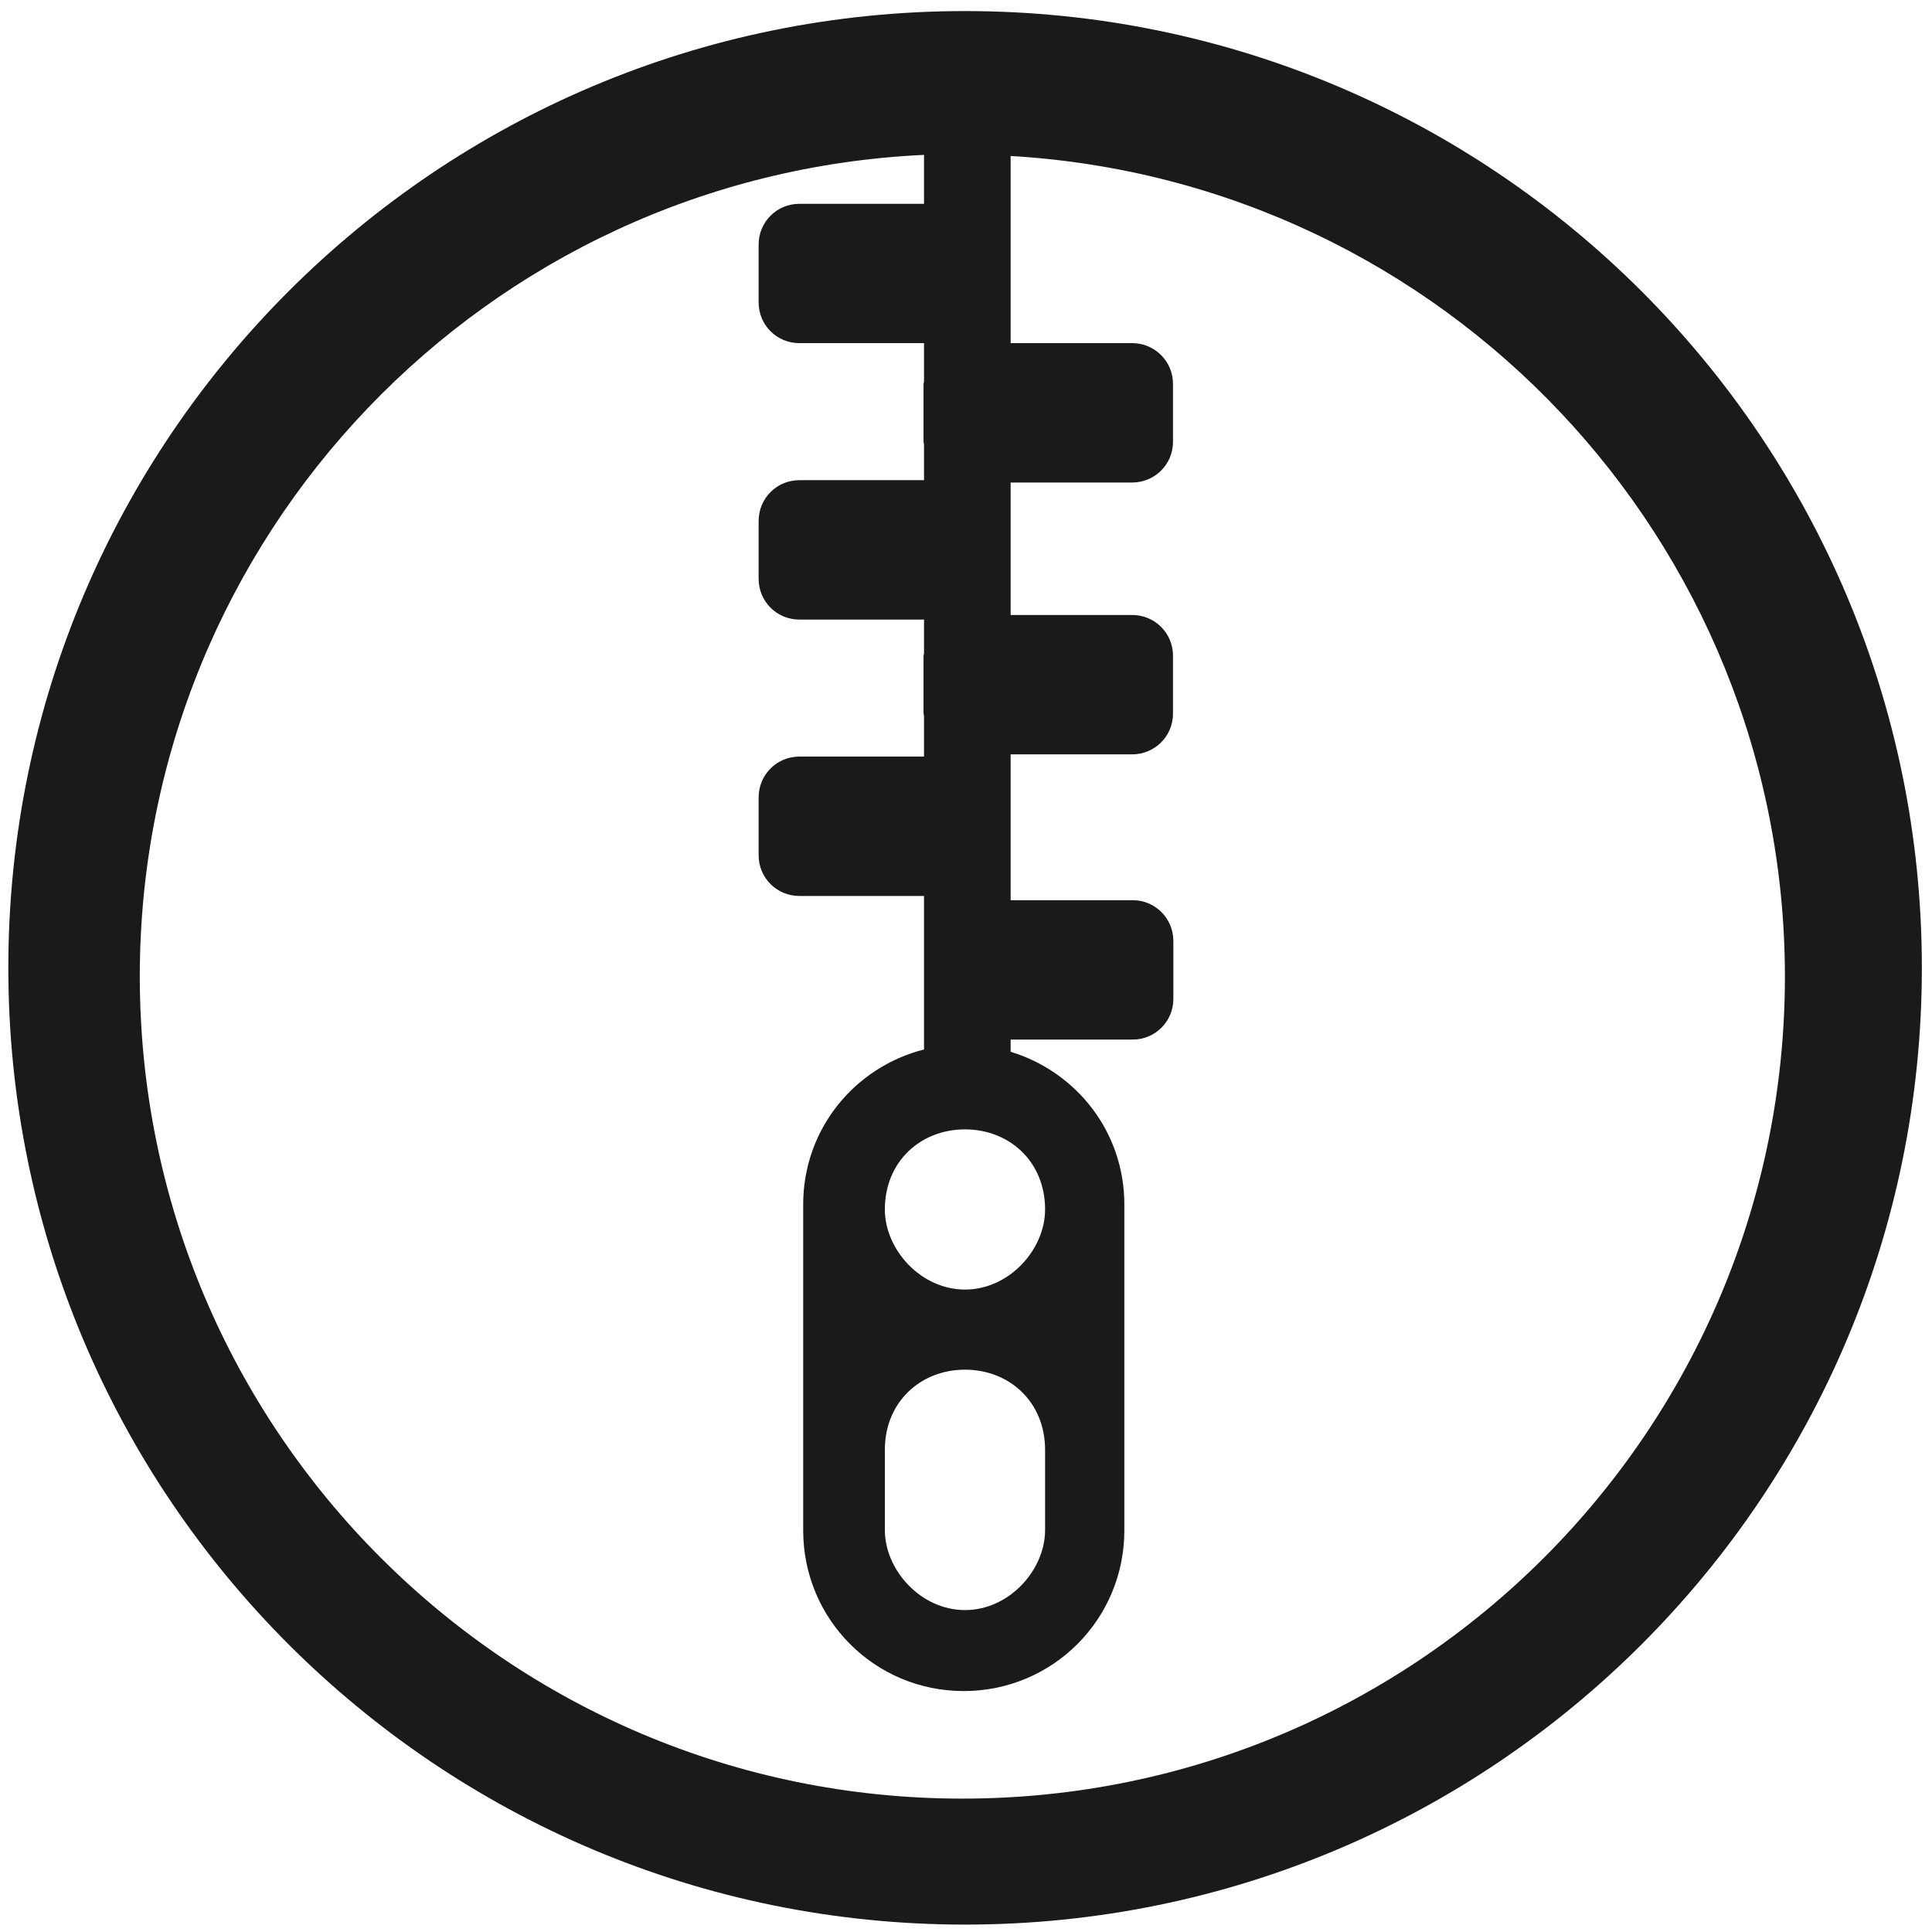
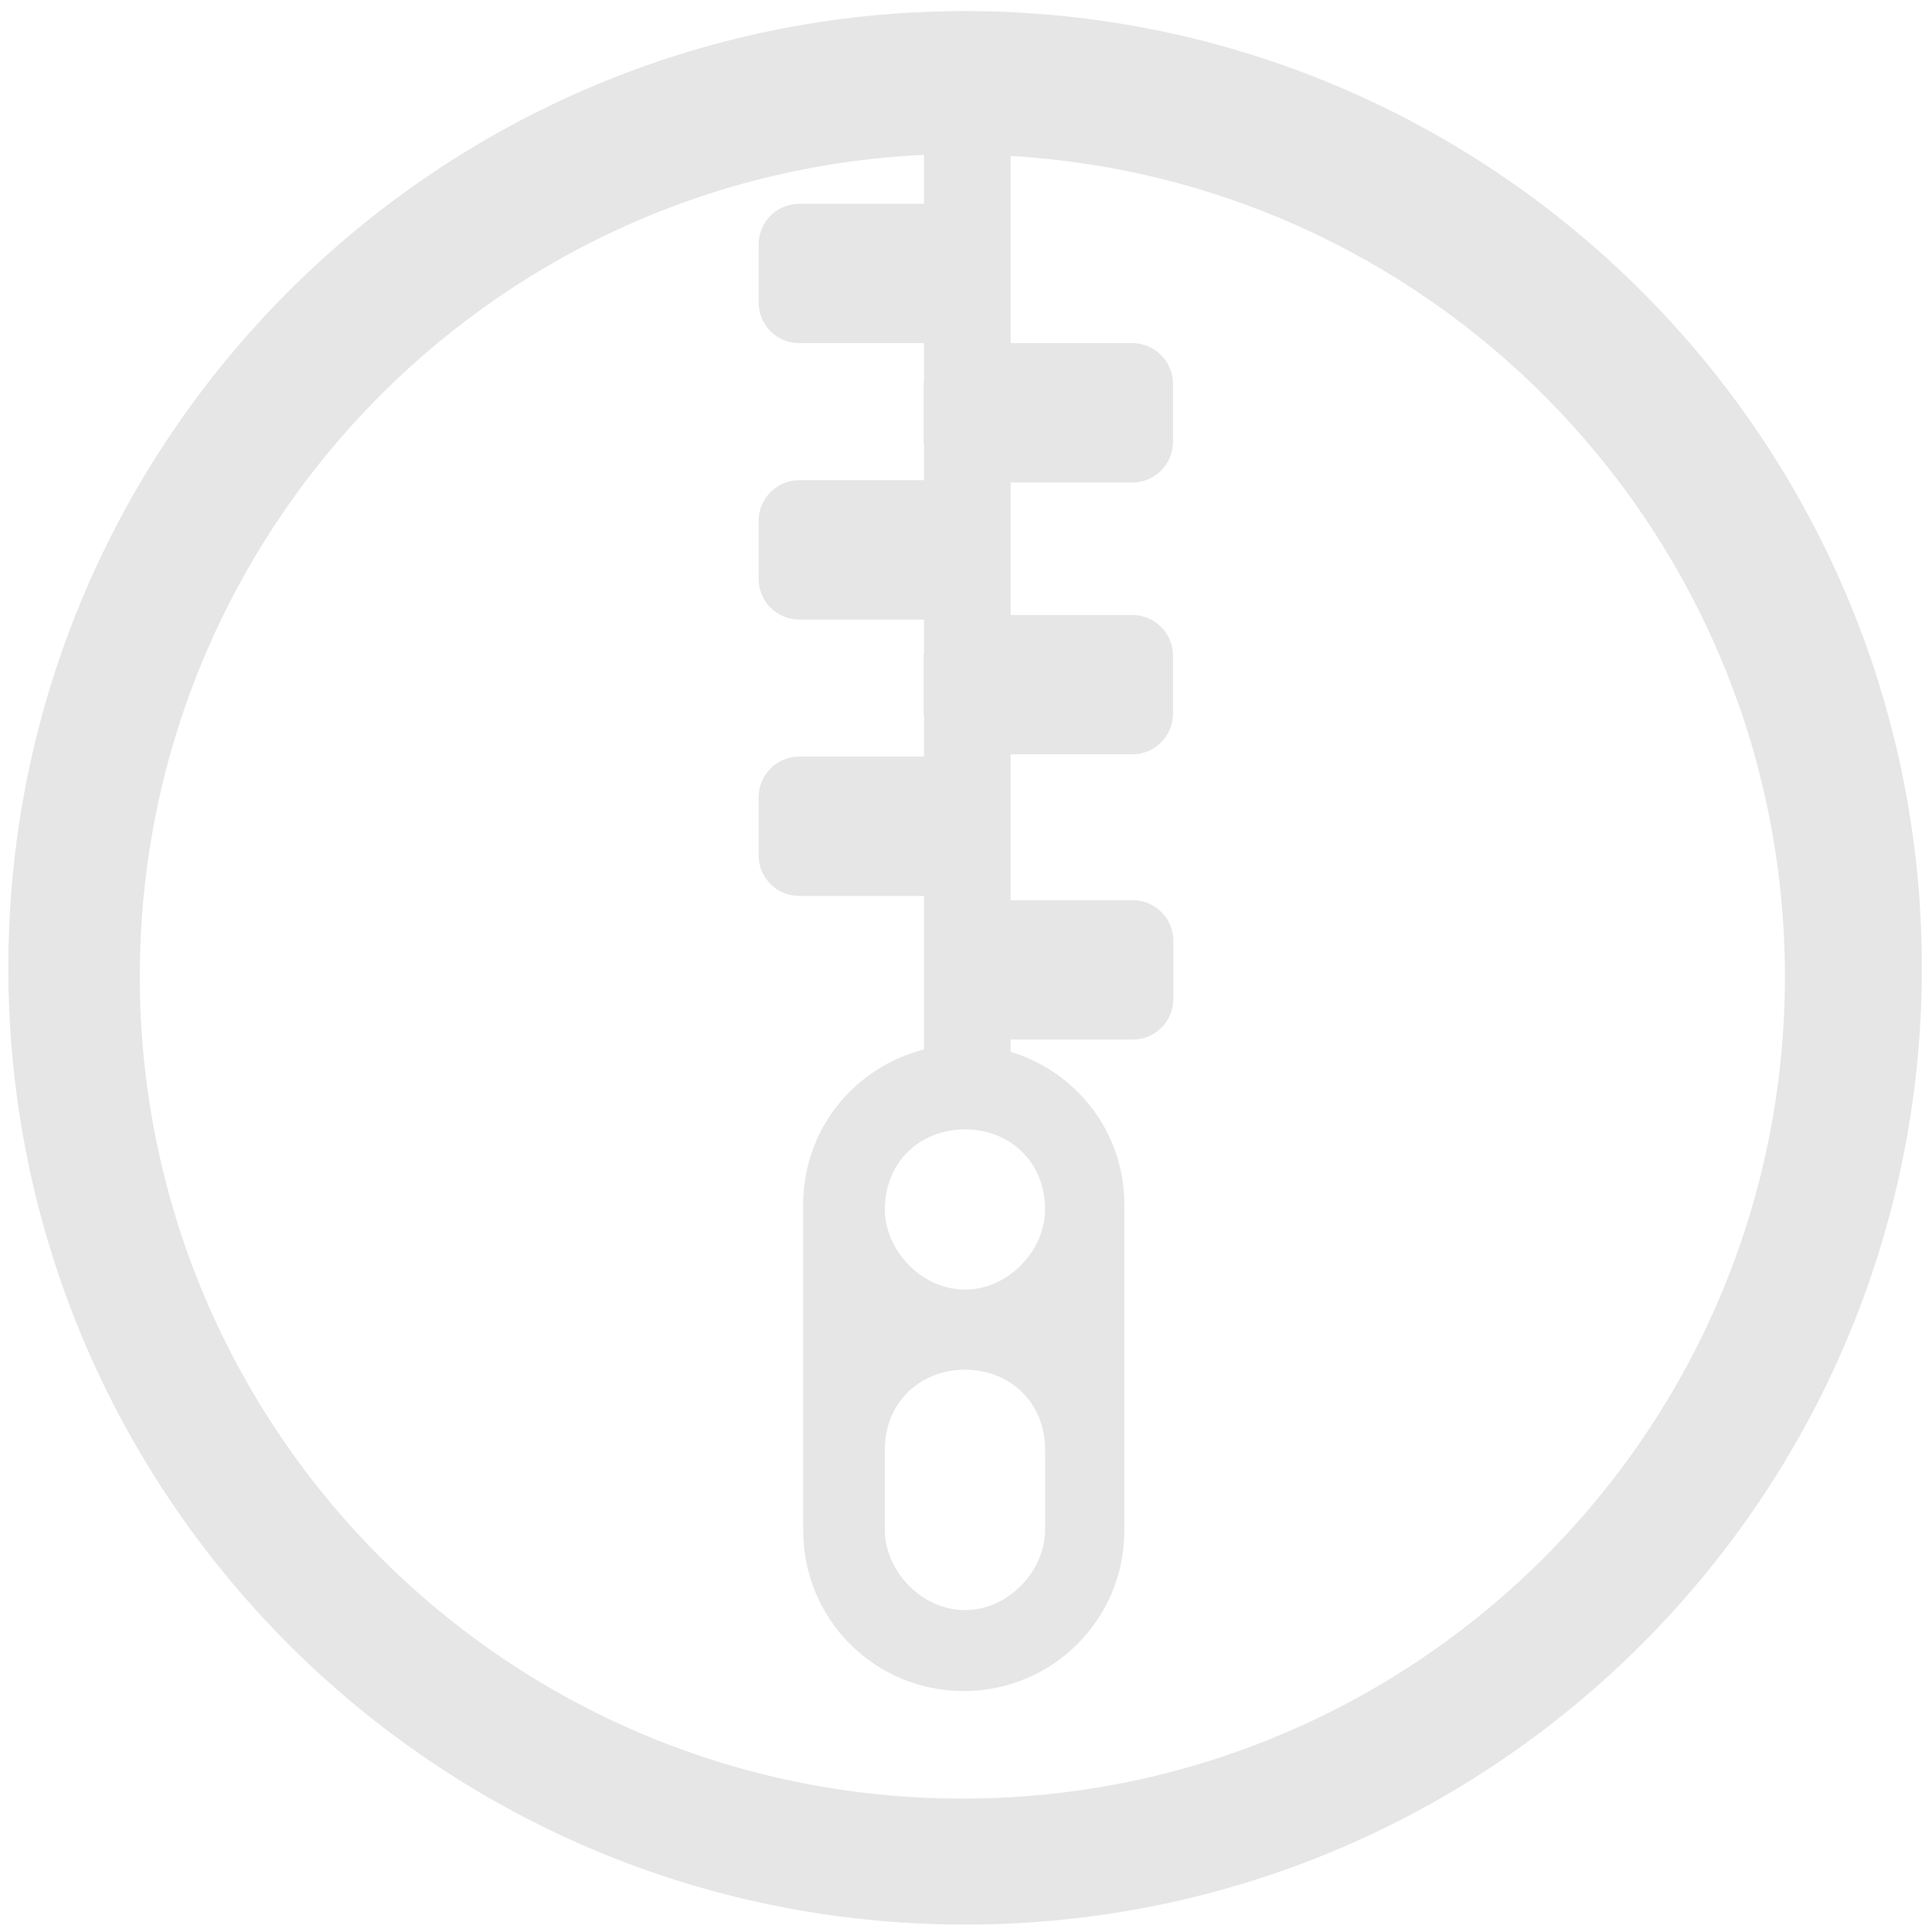
<svg xmlns="http://www.w3.org/2000/svg" width="48" height="48" viewBox="0 0 12.7 12.7" version="1.1" id="svg829">
  <defs id="defs823">
    <clipPath clipPathUnits="userSpaceOnUse" id="clipPath927">
      <g id="use929">
        <path style="fill:#2ca089;stroke-width:0.041" d="m -5.744,283.475 -10.956,10.956 0.303,0.303 0.773,-0.772 0.773,0.772 -0.773,0.773 1.159,1.159 0.773,-0.772 0.773,0.772 -0.773,0.773 0.386,0.386 10.956,-10.955 z m -0.608,1.214 0.773,0.773 -0.773,0.773 -0.772,-0.773 z m -1.545,1.546 0.773,0.772 -0.773,0.773 -0.773,-0.773 z m 3.477,0.386 0.773,0.773 -0.773,0.773 -0.772,-0.773 z m -5.023,1.159 0.773,0.773 -0.773,0.773 -0.773,-0.773 z m 3.478,0.387 0.773,0.772 -0.773,0.773 -0.773,-0.773 z m -5.023,1.159 0.772,0.773 -0.772,0.772 -0.773,-0.772 z m 3.477,0.386 0.773,0.773 -0.773,0.773 -0.773,-0.773 z m -5.023,1.159 0.773,0.773 -0.773,0.773 -0.773,-0.773 z m 3.478,0.387 0.772,0.773 -0.772,0.772 -0.773,-0.772 z m -5.023,1.159 0.773,0.773 -0.773,0.773 -0.772,-0.773 z m 3.478,0.386 0.773,0.773 -0.773,0.773 -0.773,-0.773 z m -1.546,1.546 0.773,0.773 -0.773,0.773 -0.772,-0.773 z" id="path970" />
        <path style="fill:#1a1a1a;fill-opacity:1;stroke-width:0.139" d="m -9.549,285.309 a 5.407,5.407 0 0 1 5.407,5.407 5.407,5.407 0 0 1 -5.407,5.407 5.407,5.407 0 0 1 -5.407,-5.407 5.407,5.407 0 0 1 5.407,-5.407 z" id="path972" />
      </g>
    </clipPath>
    <clipPath clipPathUnits="userSpaceOnUse" id="clipPath944">
      <g id="use946" transform="translate(0,-3.9583333e-6)">
        <g clip-path="url(#clipPath927)" id="g959">
          <g id="g957">
            <path style="fill:#2ca089;stroke-width:0.041" d="m -5.744,283.475 -10.956,10.956 0.303,0.303 0.773,-0.772 0.773,0.772 -0.773,0.773 1.159,1.159 0.773,-0.772 0.773,0.772 -0.773,0.773 0.386,0.386 10.956,-10.955 z m -0.608,1.214 0.773,0.773 -0.773,0.773 -0.772,-0.773 z m -1.545,1.546 0.773,0.772 -0.773,0.773 -0.773,-0.773 z m 3.477,0.386 0.773,0.773 -0.773,0.773 -0.772,-0.773 z m -5.023,1.159 0.773,0.773 -0.773,0.773 -0.773,-0.773 z m 3.478,0.387 0.773,0.772 -0.773,0.773 -0.773,-0.773 z m -5.023,1.159 0.772,0.773 -0.772,0.772 -0.773,-0.772 z m 3.477,0.386 0.773,0.773 -0.773,0.773 -0.773,-0.773 z m -5.023,1.159 0.773,0.773 -0.773,0.773 -0.773,-0.773 z m 3.478,0.387 0.772,0.773 -0.772,0.772 -0.773,-0.772 z m -5.023,1.159 0.773,0.773 -0.773,0.773 -0.772,-0.773 z m 3.478,0.386 0.773,0.773 -0.773,0.773 -0.773,-0.773 z m -1.546,1.546 0.773,0.773 -0.773,0.773 -0.772,-0.773 z" id="path953" />
            <path style="fill:#1a1a1a;fill-opacity:1;stroke-width:0.139" d="m -9.549,285.309 a 5.407,5.407 0 0 1 5.407,5.407 5.407,5.407 0 0 1 -5.407,5.407 5.407,5.407 0 0 1 -5.407,-5.407 5.407,5.407 0 0 1 5.407,-5.407 z" id="path955" />
          </g>
        </g>
      </g>
    </clipPath>
    <clipPath clipPathUnits="userSpaceOnUse" id="clipPath978">
      <path style="fill:#1a1a1a;fill-opacity:1;stroke-width:0.139" d="m -9.549,285.309 a 5.407,5.407 0 0 1 5.407,5.407 5.407,5.407 0 0 1 -5.407,5.407 5.407,5.407 0 0 1 -5.407,-5.407 5.407,5.407 0 0 1 5.407,-5.407 z" id="path980" />
    </clipPath>
  </defs>
  <g id="layer1" transform="translate(0,-284.3)">
-     <path style="fill:#1a1a1a;fill-opacity:1;stroke-width:0.525" d="M 23.979 0.275 A 23.771 23.771 0 0 0 0.207 24.047 A 23.771 23.771 0 0 0 23.979 47.816 A 23.771 23.771 0 0 0 47.748 24.047 A 23.771 23.771 0 0 0 23.979 0.275 z M 22.957 3.848 L 22.957 5.064 L 19.859 5.064 C 19.298 5.064 18.848 5.515 18.848 6.076 L 18.848 7.514 C 18.848 8.075 19.298 8.525 19.859 8.525 L 22.957 8.525 L 22.957 9.48 C 22.956 9.501 22.945 9.518 22.945 9.539 L 22.945 10.977 C 22.945 10.997 22.956 11.015 22.957 11.035 L 22.957 11.93 L 19.859 11.93 C 19.298 11.93 18.848 12.382 18.848 12.943 L 18.848 14.381 C 18.848 14.942 19.298 15.393 19.859 15.393 L 22.957 15.393 L 22.957 16.232 C 22.956 16.253 22.945 16.27 22.945 16.291 L 22.945 17.729 C 22.945 17.749 22.956 17.767 22.957 17.787 L 22.957 18.797 L 19.859 18.797 C 19.298 18.797 18.848 19.25 18.848 19.811 L 18.848 21.248 C 18.848 21.809 19.298 22.26 19.859 22.26 L 22.957 22.26 L 22.957 23.379 L 22.957 24.816 L 22.957 26.074 C 21.23 26.512 19.955 28.056 19.955 29.924 L 19.955 38.023 C 19.955 40.233 21.733 42.014 23.943 42.014 C 26.153 42.014 27.934 40.233 27.934 38.023 L 27.934 29.924 C 27.934 28.123 26.743 26.629 25.109 26.131 L 25.109 25.828 L 28.141 25.828 C 28.702 25.828 29.152 25.377 29.152 24.816 L 29.152 23.379 C 29.152 22.818 28.702 22.365 28.141 22.365 L 25.109 22.365 L 25.109 18.742 L 28.129 18.742 C 28.69 18.742 29.143 18.289 29.143 17.729 L 29.143 16.291 C 29.143 15.73 28.69 15.279 28.129 15.279 L 25.109 15.279 L 25.109 11.988 L 28.129 11.988 C 28.69 11.988 29.143 11.537 29.143 10.977 L 29.143 9.539 C 29.143 8.978 28.69 8.525 28.129 8.525 L 25.109 8.525 L 25.109 3.875 A 20.436 20.436 0 0 1 44.346 24.25 A 20.436 20.436 0 0 1 23.91 44.686 A 20.436 20.436 0 0 1 3.473 24.25 A 20.436 20.436 0 0 1 22.957 3.848 z M 23.975 28.059 C 25.074 28.059 25.965 28.854 25.965 30.049 C 25.965 31.044 25.074 32.039 23.975 32.039 C 22.876 32.039 21.984 31.044 21.984 30.049 C 21.984 28.854 22.876 28.059 23.975 28.059 z M 23.975 34.029 C 25.074 34.029 25.965 34.827 25.965 36.021 L 25.965 38.012 C 25.965 39.007 25.074 40.002 23.975 40.002 C 22.876 40.002 21.984 39.007 21.984 38.012 L 21.984 36.021 C 21.984 34.827 22.876 34.029 23.975 34.029 z " transform="matrix(0.2645833,0,0,0.2645833,0,284.3)" id="path834" />
+     <path style="fill:#e6e6e6;fill-opacity:1;stroke-width:0.525" d="M 23.979 0.275 A 23.771 23.771 0 0 0 0.207 24.047 A 23.771 23.771 0 0 0 23.979 47.816 A 23.771 23.771 0 0 0 47.748 24.047 A 23.771 23.771 0 0 0 23.979 0.275 z M 22.957 3.848 L 22.957 5.064 L 19.859 5.064 C 19.298 5.064 18.848 5.515 18.848 6.076 L 18.848 7.514 C 18.848 8.075 19.298 8.525 19.859 8.525 L 22.957 8.525 L 22.957 9.48 C 22.956 9.501 22.945 9.518 22.945 9.539 L 22.945 10.977 C 22.945 10.997 22.956 11.015 22.957 11.035 L 22.957 11.93 L 19.859 11.93 C 19.298 11.93 18.848 12.382 18.848 12.943 L 18.848 14.381 C 18.848 14.942 19.298 15.393 19.859 15.393 L 22.957 15.393 L 22.957 16.232 C 22.956 16.253 22.945 16.27 22.945 16.291 L 22.945 17.729 C 22.945 17.749 22.956 17.767 22.957 17.787 L 22.957 18.797 L 19.859 18.797 C 19.298 18.797 18.848 19.25 18.848 19.811 L 18.848 21.248 C 18.848 21.809 19.298 22.26 19.859 22.26 L 22.957 22.26 L 22.957 23.379 L 22.957 24.816 L 22.957 26.074 C 21.23 26.512 19.955 28.056 19.955 29.924 L 19.955 38.023 C 19.955 40.233 21.733 42.014 23.943 42.014 C 26.153 42.014 27.934 40.233 27.934 38.023 L 27.934 29.924 C 27.934 28.123 26.743 26.629 25.109 26.131 L 25.109 25.828 L 28.141 25.828 C 28.702 25.828 29.152 25.377 29.152 24.816 L 29.152 23.379 C 29.152 22.818 28.702 22.365 28.141 22.365 L 25.109 22.365 L 25.109 18.742 L 28.129 18.742 C 28.69 18.742 29.143 18.289 29.143 17.729 L 29.143 16.291 C 29.143 15.73 28.69 15.279 28.129 15.279 L 25.109 15.279 L 25.109 11.988 L 28.129 11.988 C 28.69 11.988 29.143 11.537 29.143 10.977 L 29.143 9.539 C 29.143 8.978 28.69 8.525 28.129 8.525 L 25.109 8.525 L 25.109 3.875 A 20.436 20.436 0 0 1 44.346 24.25 A 20.436 20.436 0 0 1 23.91 44.686 A 20.436 20.436 0 0 1 3.473 24.25 A 20.436 20.436 0 0 1 22.957 3.848 z M 23.975 28.059 C 25.074 28.059 25.965 28.854 25.965 30.049 C 25.965 31.044 25.074 32.039 23.975 32.039 C 22.876 32.039 21.984 31.044 21.984 30.049 C 21.984 28.854 22.876 28.059 23.975 28.059 z M 23.975 34.029 C 25.074 34.029 25.965 34.827 25.965 36.021 L 25.965 38.012 C 25.965 39.007 25.074 40.002 23.975 40.002 C 22.876 40.002 21.984 39.007 21.984 38.012 L 21.984 36.021 C 21.984 34.827 22.876 34.029 23.975 34.029 z " transform="matrix(0.2645833,0,0,0.2645833,0,284.3)" id="path834" />
  </g>
</svg>
